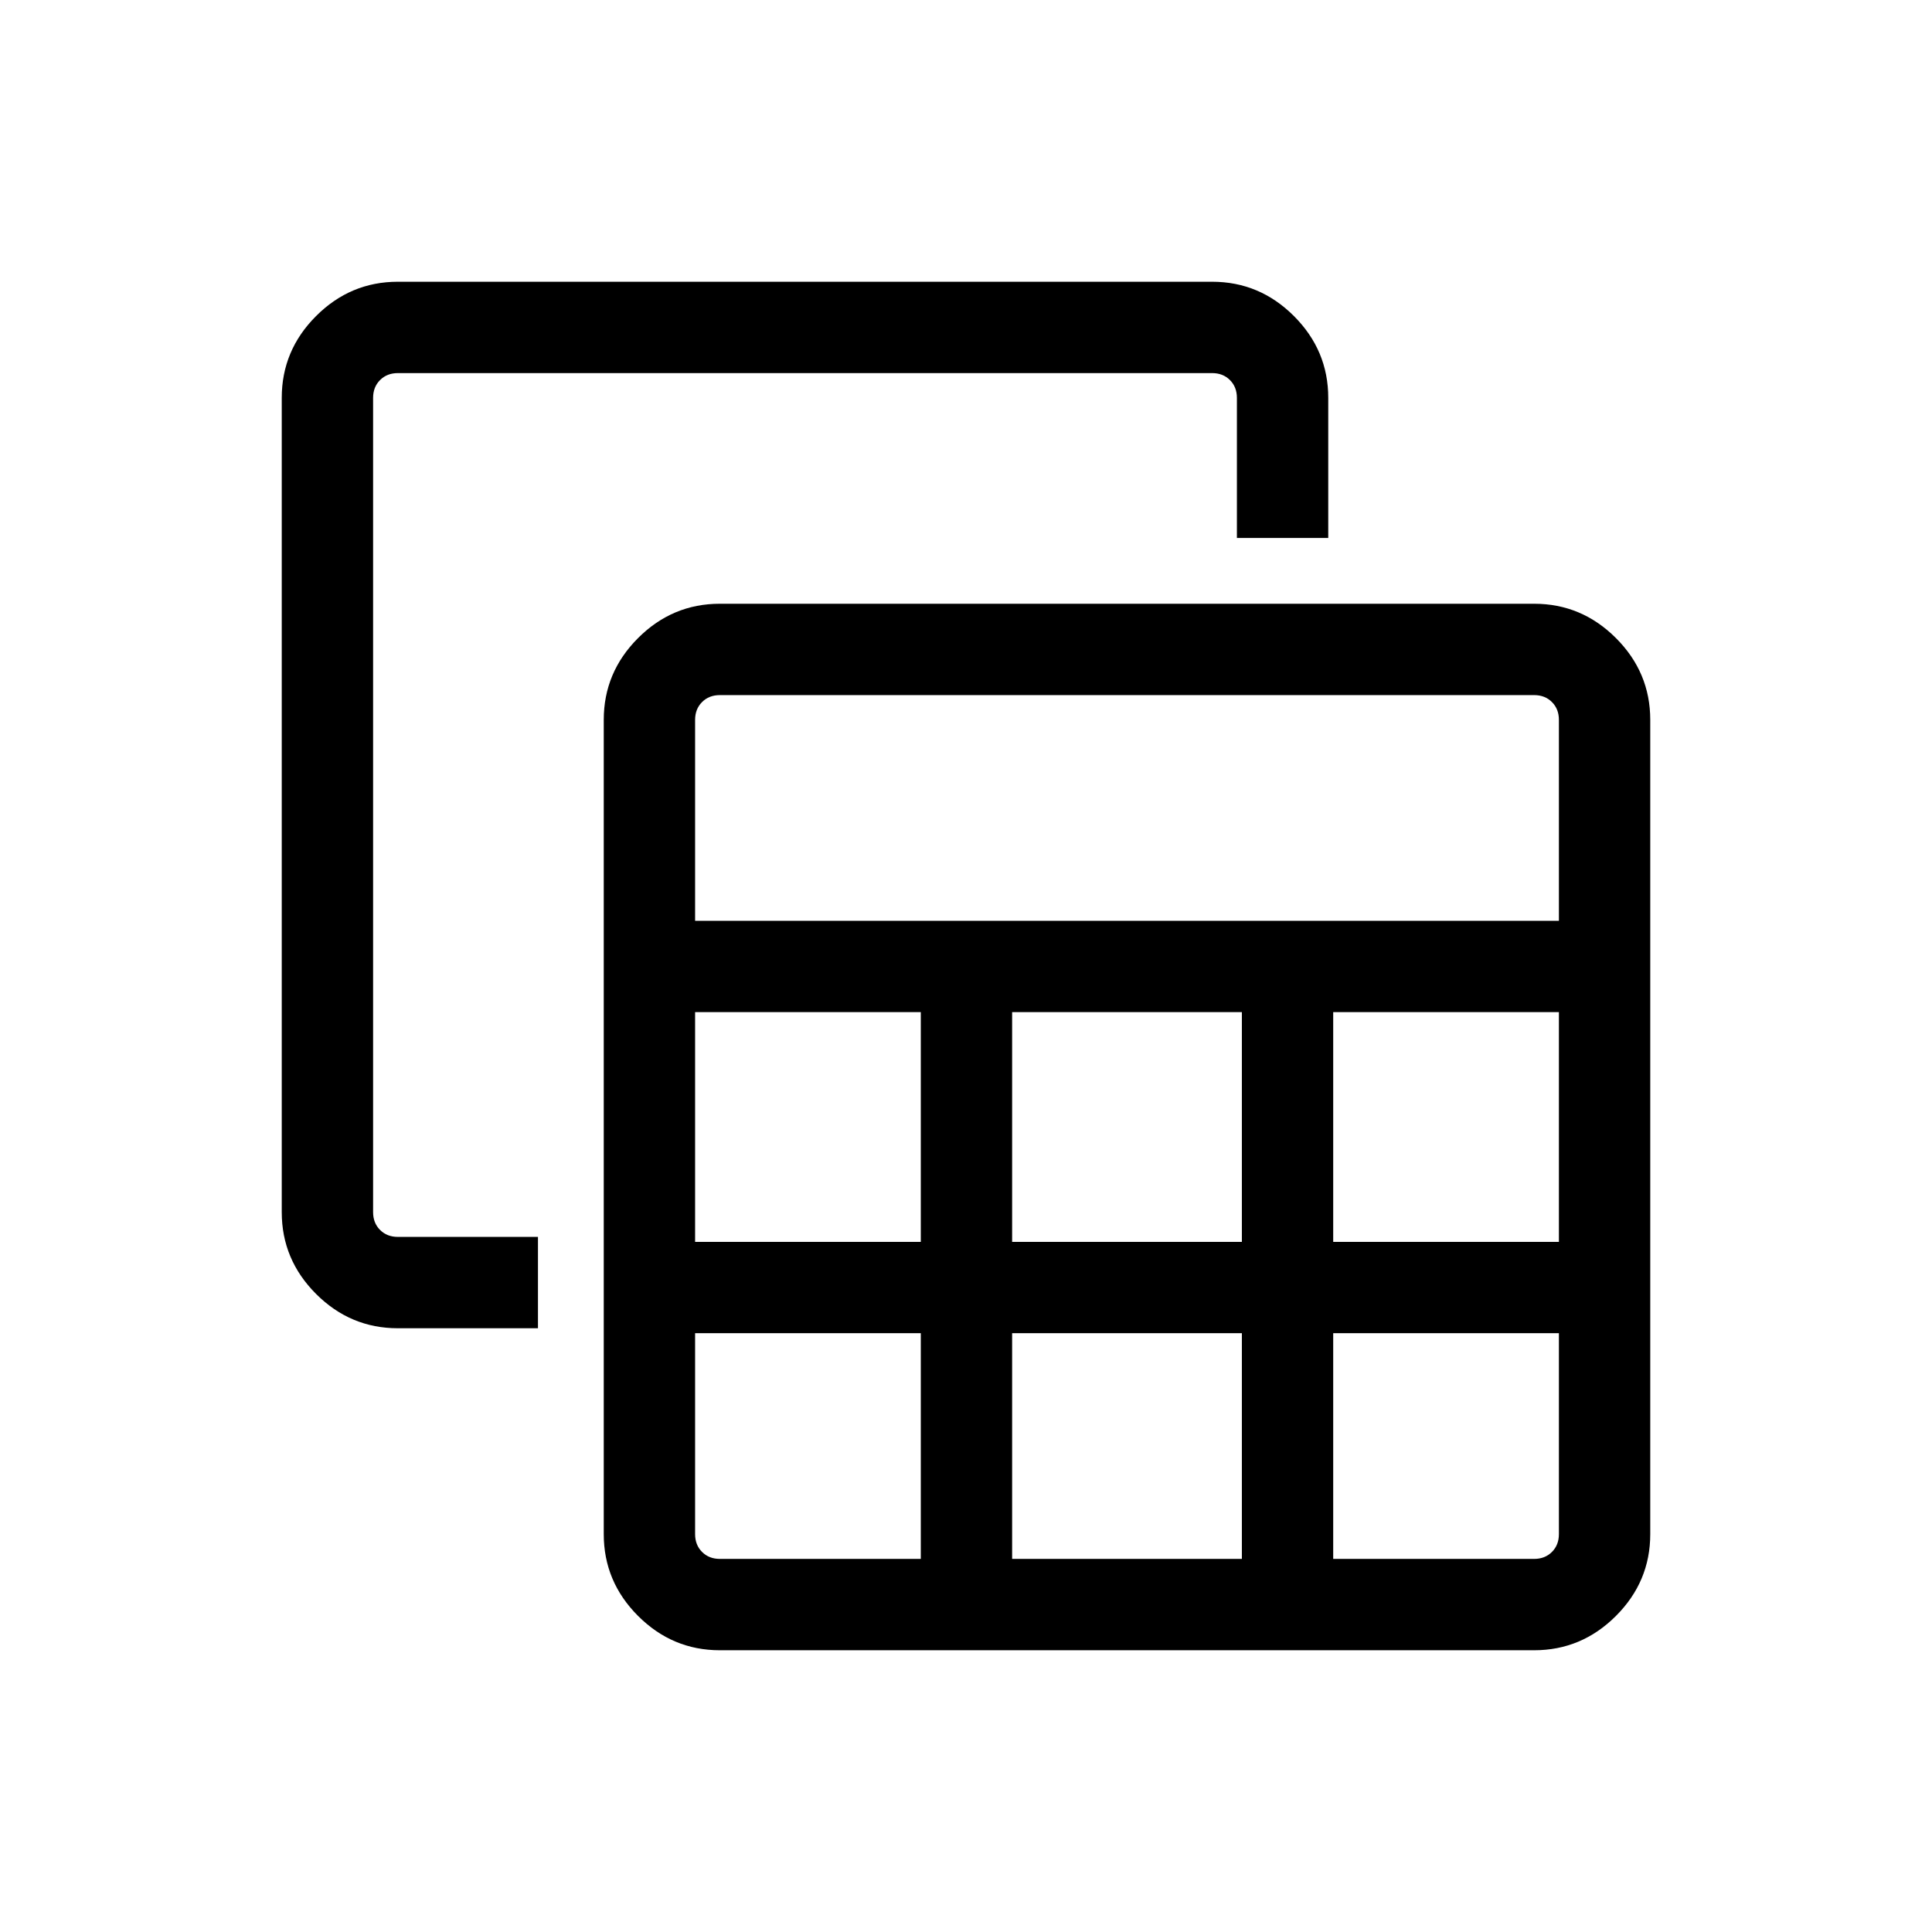
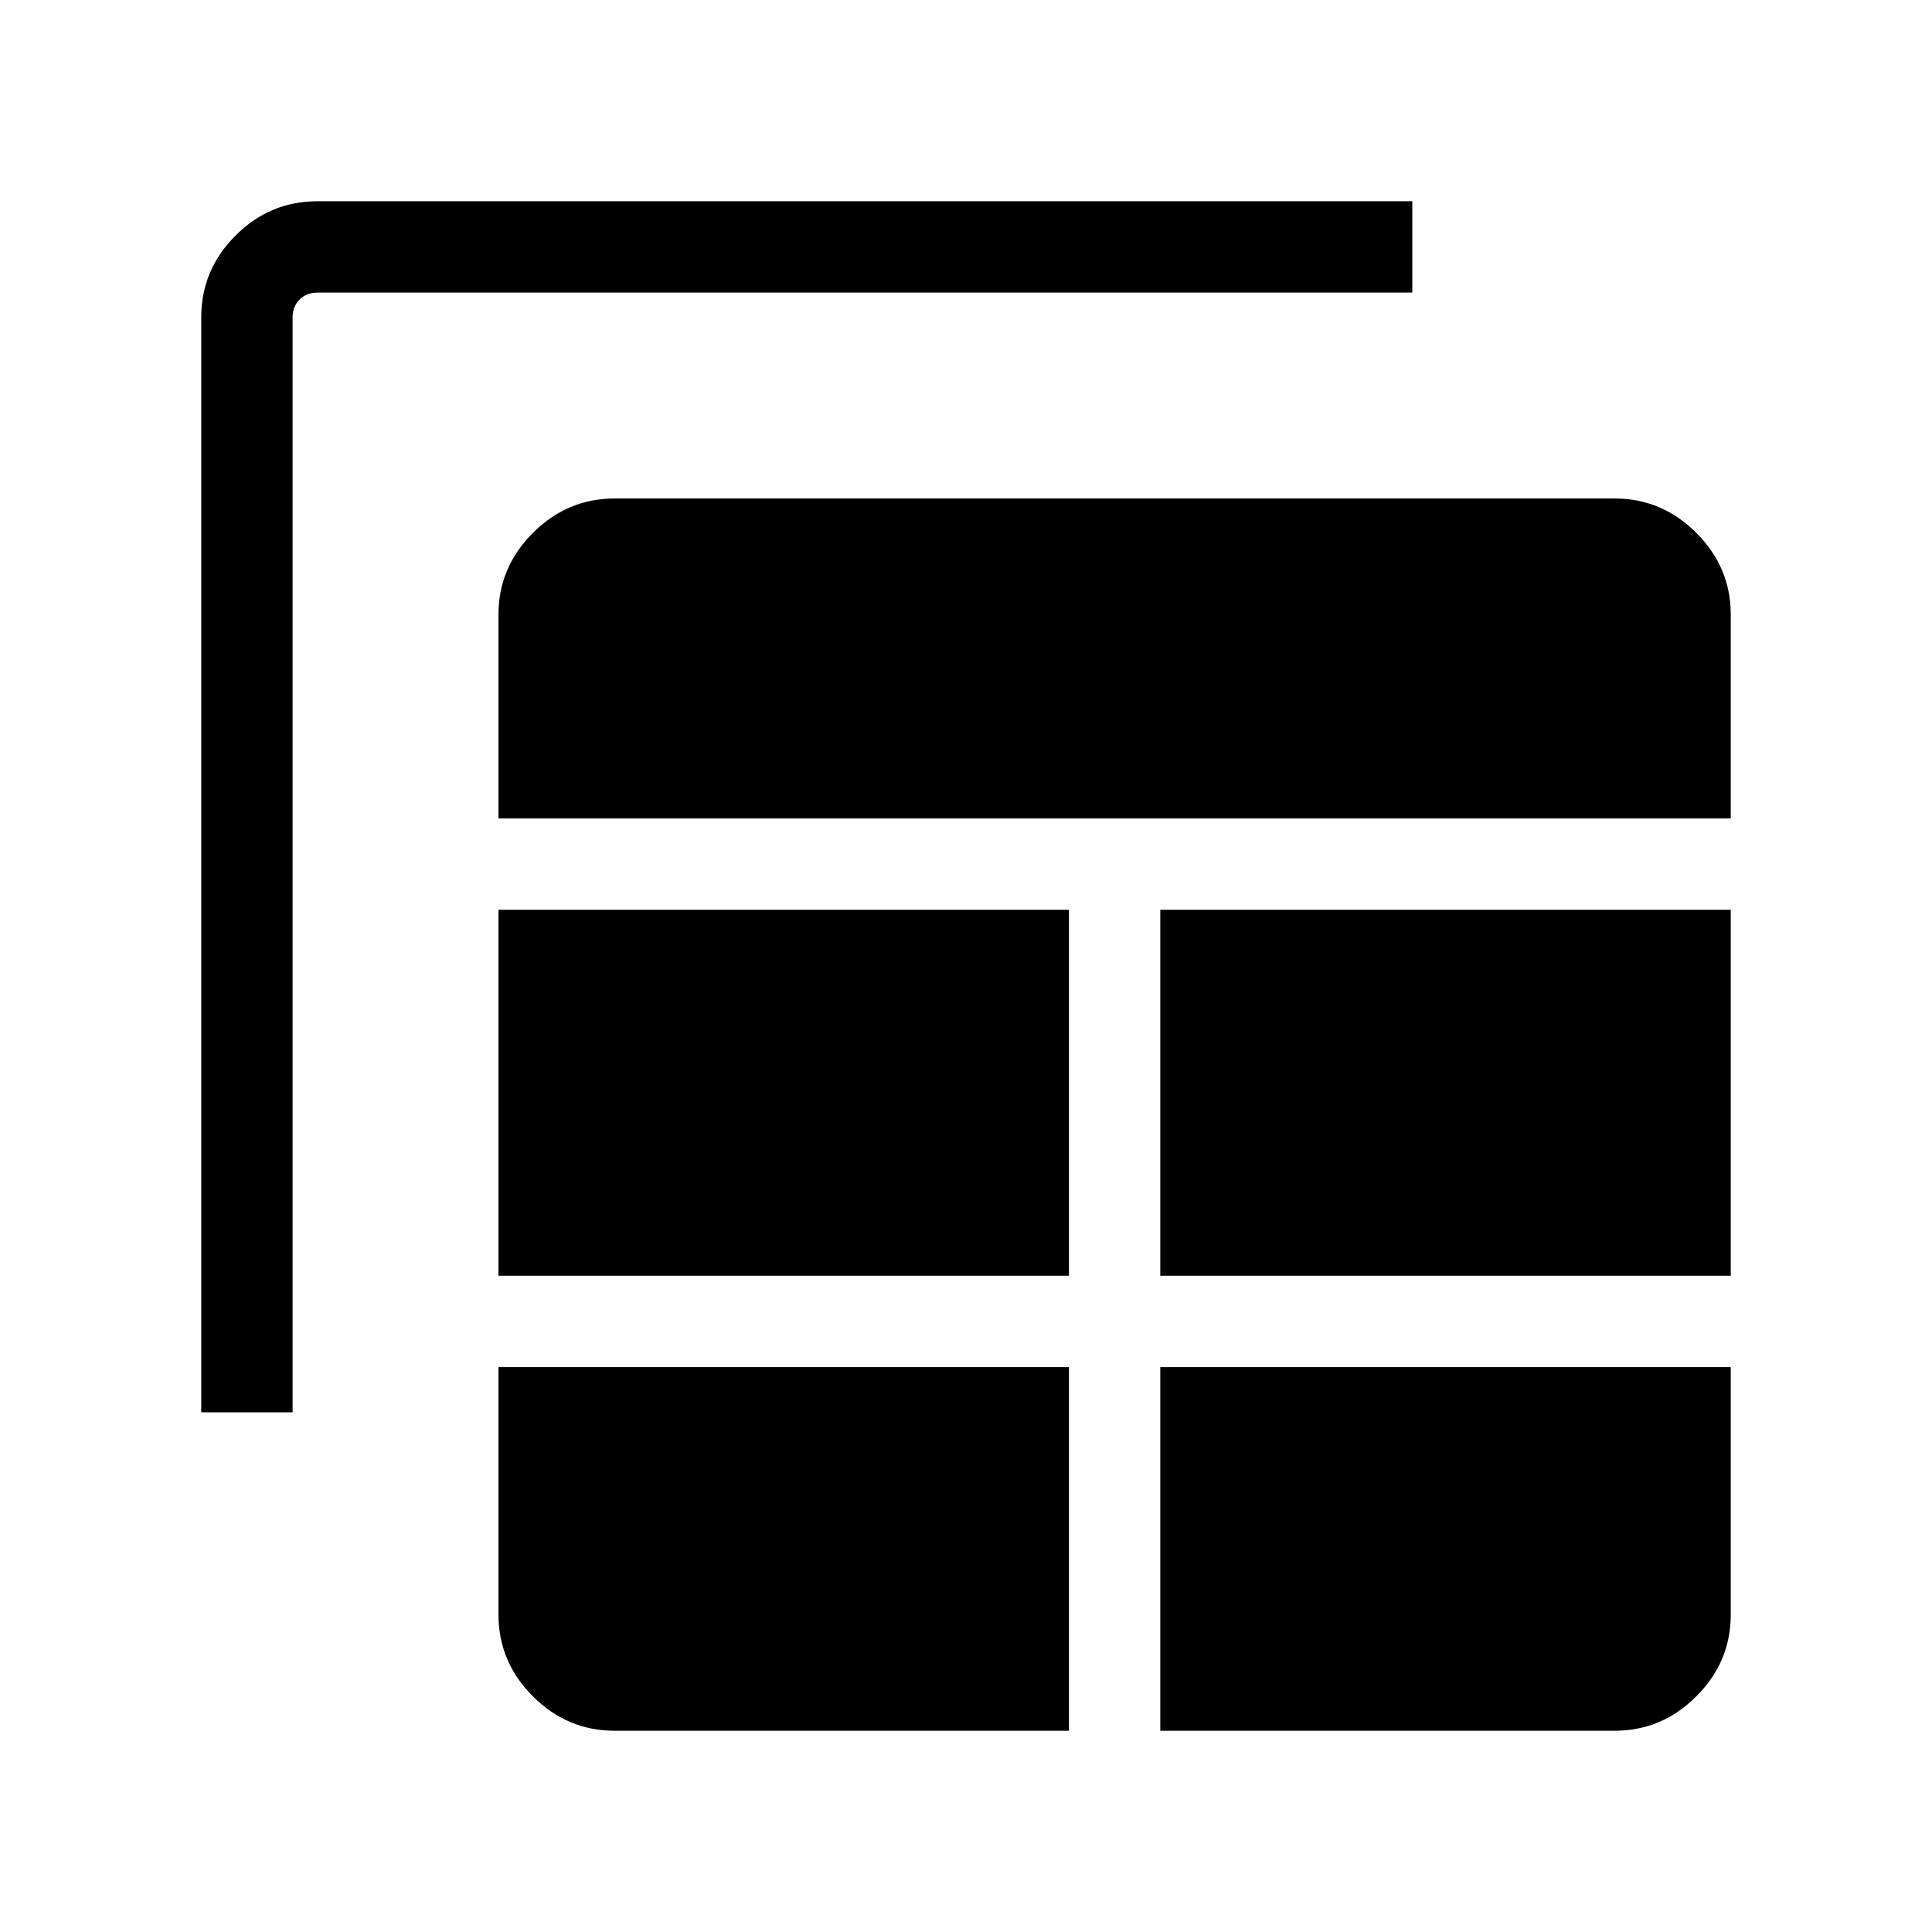
<svg xmlns="http://www.w3.org/2000/svg" width="48" height="48" viewBox="0 -960 960 960">
-   <path d="M357.69-140q-23.59 0-40.64-17.05T300-197.69v-404.62q0-23.59 17.05-40.64T357.69-660h404.62q23.59 0 40.64 17.05T820-602.31v404.62q0 23.59-17.05 40.64T762.31-140H357.69Zm-12.3-362.46h429.22v-99.85q0-5.38-3.46-8.84t-8.84-3.46H357.69q-5.38 0-8.84 3.46t-3.46 8.84v99.85Zm157.53 159.54h114.16v-114.16H502.92v114.16Zm0 157.53h114.16v-112.15H502.92v112.15ZM345.39-342.92h112.15v-114.16H345.39v114.16Zm317.07 0h112.15v-114.16H662.46v114.16ZM357.69-185.39h99.85v-112.15H345.39v99.85q0 5.38 3.46 8.84t8.84 3.46Zm304.77 0h99.85q5.38 0 8.84-3.46t3.46-8.84v-99.85H662.46v112.15ZM197.69-300q-23.59 0-40.64-17.05T140-357.69v-404.62q0-23.59 17.05-40.64T197.69-820h404.62q23.59 0 40.64 17.05T660-762.31v69.62h-45.39v-69.62q0-5.38-3.46-8.84t-8.84-3.46H197.69q-5.38 0-8.84 3.46t-3.46 8.84v404.62q0 5.38 3.46 8.84t8.84 3.46h69.62V-300h-69.62Z" />
+   <path d="M305.39-100h225.76v-180.69H247.69v123q0 23.5 17.1 40.59 17.1 17.1 40.6 17.1Zm271.15 0h225.77q23.5 0 40.59-17.1 17.1-17.09 17.1-40.59v-123H576.54V-100ZM100-258.23v-544.08q0-23.61 17.04-40.65T157.69-860h544.08v45.39H157.69q-5.38 0-8.84 3.46t-3.46 8.84v544.08H100Zm147.69-67.85h283.46v-181.84H247.69v181.84Zm328.85 0H860v-181.84H576.54v181.84ZM247.69-553.31H860v-101.3q0-23.5-17.1-40.6-17.09-17.1-40.59-17.1H305.39q-23.5 0-40.6 17.1t-17.1 40.6v101.3Z" />
</svg>
